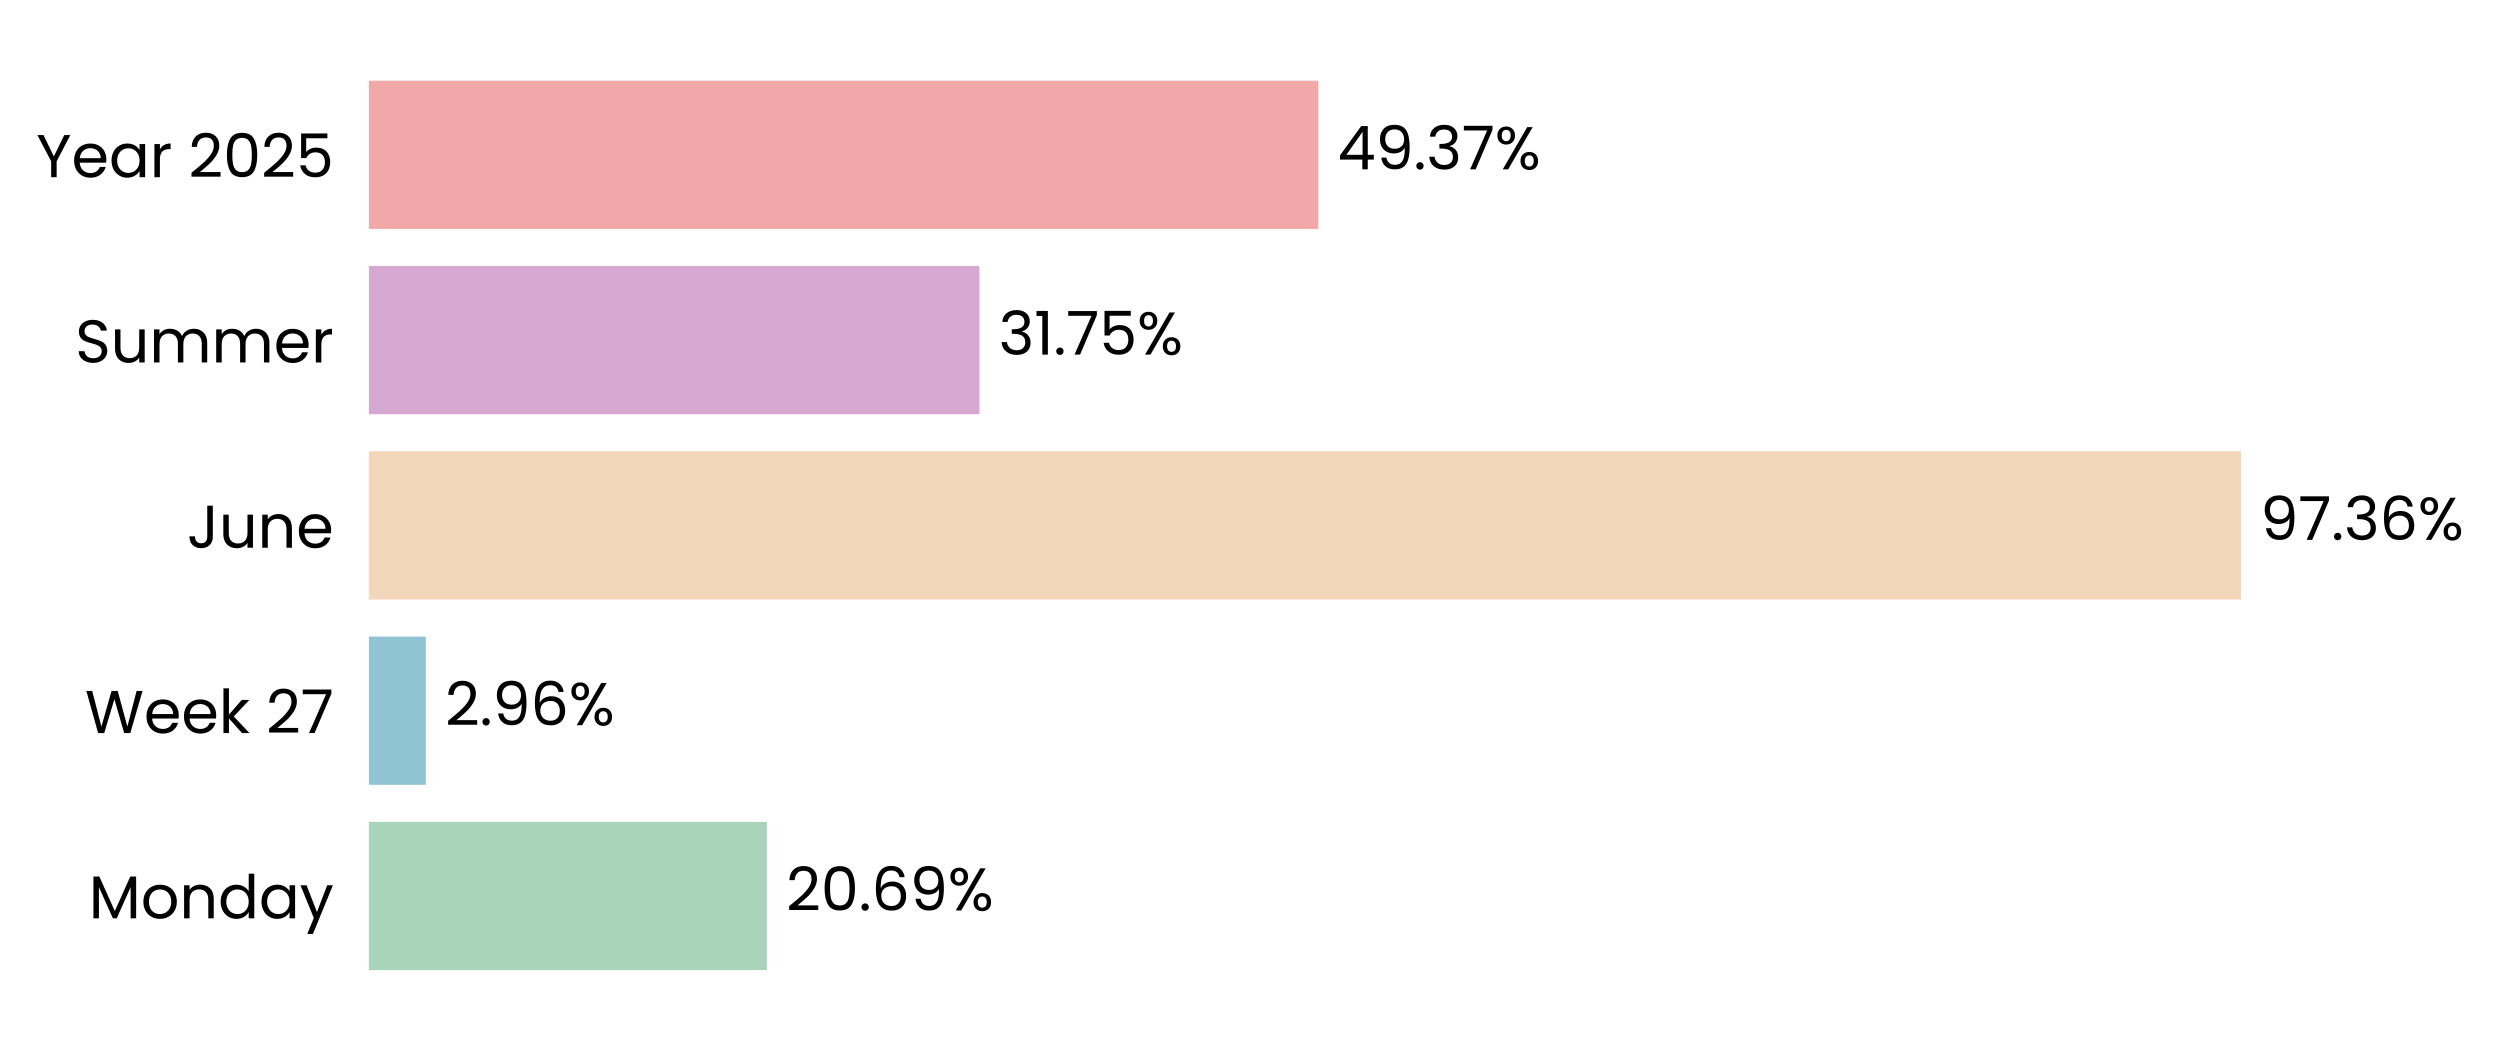
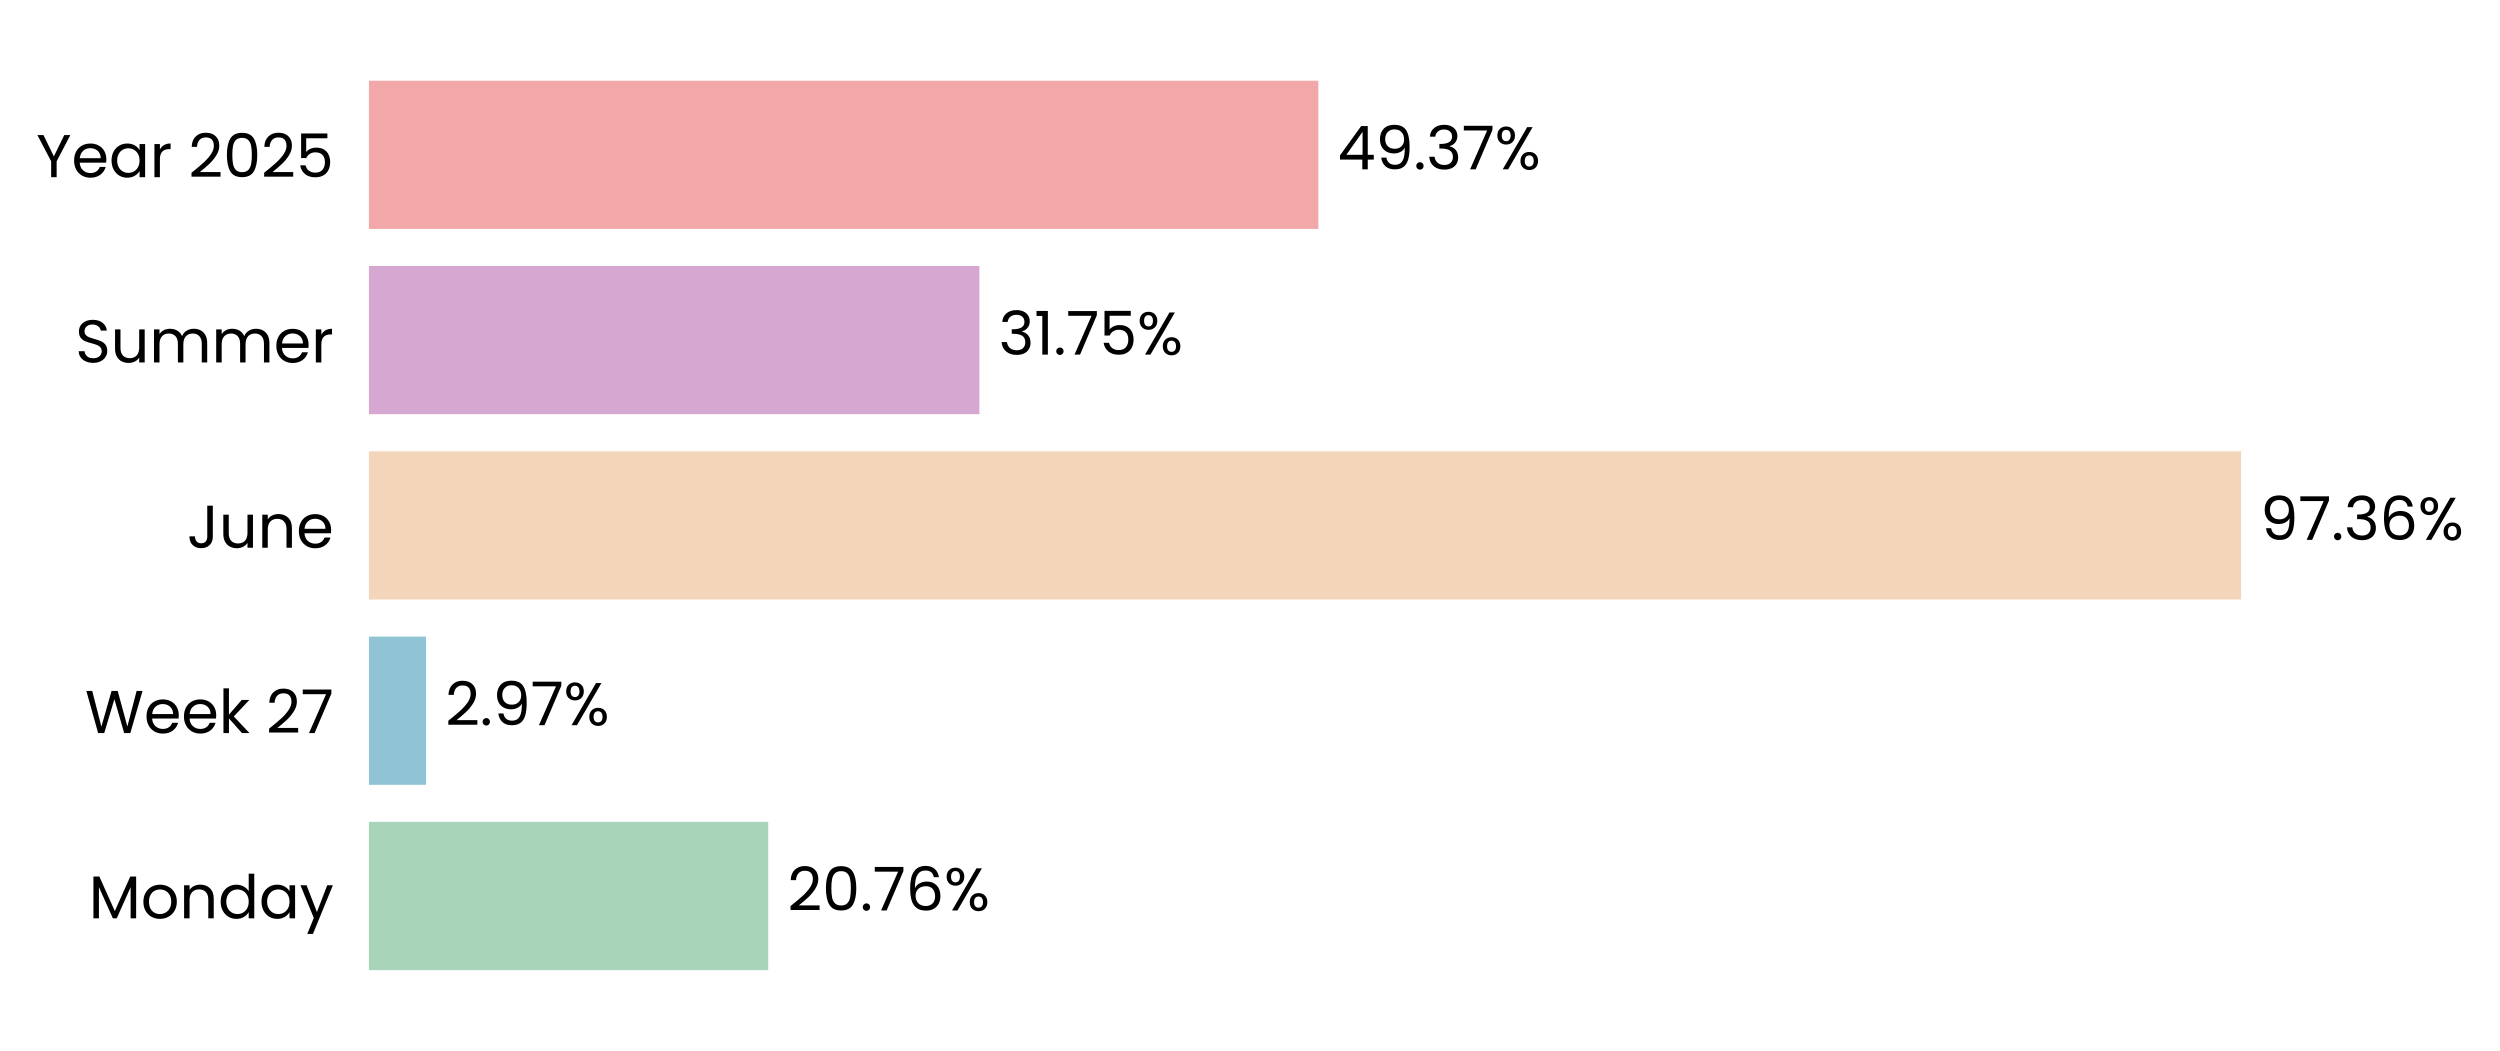
<svg xmlns="http://www.w3.org/2000/svg" xmlns:xlink="http://www.w3.org/1999/xlink" width="496.76pt" height="208.8pt" viewBox="0 0 496.76 208.8" version="1.1">
  <defs>
    <style type="text/css">*{stroke-linejoin: round; stroke-linecap: butt}</style>
  </defs>
  <g id="figure_1">
    <g id="patch_1">
      <path d="M 0 208.8  L 496.76 208.8  L 496.76 0  L 0 0  L 0 208.8  z " style="fill: none" />
    </g>
    <g id="axes_1">
      <g id="patch_2">
-         <path d="M 73.311 201.6  L 455.411 201.6  L 455.411 7.2  L 73.311 7.2  L 73.311 201.6  z " style="fill: none" />
+         <path d="M 73.311 201.6  L 455.402 201.6  L 455.402 7.2  L 73.311 7.2  L 73.311 201.6  z " style="fill: none" />
      </g>
      <g id="patch_3">
-         <path d="M 73.311 192.764  L 152.385 192.764  L 152.385 163.309  L 73.311 163.309  z " clip-path="url(#pa393dee808)" style="fill: #a8d5ba" />
+         <path d="M 73.311 192.764  L 152.648 192.764  L 152.648 163.309  L 73.311 163.309  z " clip-path="url(#p8763e86d57)" style="fill: #a8d5ba" />
      </g>
      <g id="patch_4">
-         <path d="M 73.311 155.945  L 84.607 155.945  L 84.607 126.491  L 73.311 126.491  z " clip-path="url(#pa393dee808)" style="fill: #90c3d4" />
+         <path d="M 73.311 155.945  L 84.645 155.945  L 84.645 126.491  L 73.311 126.491  z " clip-path="url(#p8763e86d57)" style="fill: #90c3d4" />
      </g>
      <g id="patch_5">
-         <path d="M 73.311 119.127  L 445.31 119.127  L 445.31 89.673  L 73.311 89.673  z " clip-path="url(#pa393dee808)" style="fill: #f3d6ba" />
+         <path d="M 73.311 119.127  L 445.31 119.127  L 445.31 89.673  L 73.311 89.673  z " clip-path="url(#p8763e86d57)" style="fill: #f3d6ba" />
      </g>
      <g id="patch_6">
-         <path d="M 73.311 82.309  L 194.615 82.309  L 194.615 52.855  L 73.311 52.855  z " clip-path="url(#pa393dee808)" style="fill: #d6a8d1" />
+         <path d="M 73.311 82.309  L 194.615 82.309  L 194.615 52.855  L 73.311 52.855  z " clip-path="url(#p8763e86d57)" style="fill: #d6a8d1" />
      </g>
      <g id="patch_7">
-         <path d="M 73.311 45.491  L 261.961 45.491  L 261.961 16.036  L 73.311 16.036  z " clip-path="url(#pa393dee808)" style="fill: #f2a8a8" />
+         <path d="M 73.311 45.491  L 261.957 45.491  L 261.957 16.036  L 73.311 16.036  z " clip-path="url(#p8763e86d57)" style="fill: #f2a8a8" />
      </g>
      <g id="matplotlib.axis_1">
        <g id="ytick_1">
          <g id="text_1">
            <g transform="translate(17.64187 182.4764) scale(0.12 -0.12)">
              <defs>
                <path id="Poppins-Regular-4d" d="M 5018 4429  L 5018 0  L 4435 0  L 4435 3302  L 2963 0  L 2554 0  L 1075 3309  L 1075 0  L 493 0  L 493 4429  L 1120 4429  L 2758 768  L 4397 4429  L 5018 4429  z " transform="scale(0.015625)" />
                <path id="Poppins-Regular-6f" d="M 2022 -58  Q 1530 -58 1130 166  Q 730 390 502 803  Q 275 1216 275 1760  Q 275 2298 508 2710  Q 742 3123 1145 3344  Q 1549 3565 2048 3565  Q 2547 3565 2950 3344  Q 3354 3123 3587 2713  Q 3821 2304 3821 1760  Q 3821 1216 3581 803  Q 3341 390 2931 166  Q 2522 -58 2022 -58  z M 2022 454  Q 2336 454 2611 601  Q 2886 749 3056 1043  Q 3226 1338 3226 1760  Q 3226 2182 3059 2476  Q 2893 2771 2624 2915  Q 2355 3059 2042 3059  Q 1722 3059 1456 2915  Q 1190 2771 1030 2476  Q 870 2182 870 1760  Q 870 1331 1027 1036  Q 1184 742 1446 598  Q 1709 454 2022 454  z " transform="scale(0.015625)" />
                <path id="Poppins-Regular-6e" d="M 2202 3571  Q 2842 3571 3238 3184  Q 3635 2797 3635 2067  L 3635 0  L 3059 0  L 3059 1984  Q 3059 2509 2796 2787  Q 2534 3066 2080 3066  Q 1619 3066 1347 2778  Q 1075 2490 1075 1939  L 1075 0  L 493 0  L 493 3507  L 1075 3507  L 1075 3008  Q 1248 3277 1545 3424  Q 1843 3571 2202 3571  z " transform="scale(0.015625)" />
                <path id="Poppins-Regular-64" d="M 275 1766  Q 275 2304 492 2710  Q 710 3117 1091 3341  Q 1472 3565 1946 3565  Q 2355 3565 2707 3376  Q 3059 3187 3245 2880  L 3245 4736  L 3834 4736  L 3834 0  L 3245 0  L 3245 659  Q 3072 346 2733 144  Q 2394 -58 1939 -58  Q 1472 -58 1091 172  Q 710 403 492 819  Q 275 1235 275 1766  z M 3245 1760  Q 3245 2157 3085 2451  Q 2925 2746 2653 2902  Q 2381 3059 2054 3059  Q 1728 3059 1459 2905  Q 1190 2752 1030 2457  Q 870 2163 870 1766  Q 870 1363 1030 1065  Q 1190 768 1459 611  Q 1728 454 2054 454  Q 2381 454 2653 611  Q 2925 768 3085 1065  Q 3245 1363 3245 1760  z " transform="scale(0.015625)" />
                <path id="Poppins-Regular-61" d="M 275 1766  Q 275 2304 492 2710  Q 710 3117 1091 3341  Q 1472 3565 1939 3565  Q 2400 3565 2739 3366  Q 3078 3168 3245 2867  L 3245 3507  L 3834 3507  L 3834 0  L 3245 0  L 3245 653  Q 3072 346 2729 144  Q 2387 -58 1933 -58  Q 1466 -58 1088 172  Q 710 403 492 819  Q 275 1235 275 1766  z M 3245 1760  Q 3245 2157 3085 2451  Q 2925 2746 2653 2902  Q 2381 3059 2054 3059  Q 1728 3059 1459 2905  Q 1190 2752 1030 2457  Q 870 2163 870 1766  Q 870 1363 1030 1065  Q 1190 768 1459 611  Q 1728 454 2054 454  Q 2381 454 2653 611  Q 2925 768 3085 1065  Q 3245 1363 3245 1760  z " transform="scale(0.015625)" />
                <path id="Poppins-Regular-79" d="M 3514 3507  L 1402 -1651  L 800 -1651  L 1491 38  L 77 3507  L 723 3507  L 1824 666  L 2912 3507  L 3514 3507  z " transform="scale(0.015625)" />
              </defs>
              <use xlink:href="#Poppins-Regular-4d" />
              <use xlink:href="#Poppins-Regular-6f" transform="translate(86.09999 0)" />
              <use xlink:href="#Poppins-Regular-6e" transform="translate(150.1 0)" />
              <use xlink:href="#Poppins-Regular-64" transform="translate(214.1 0)" />
              <use xlink:href="#Poppins-Regular-61" transform="translate(281.7 0)" />
              <use xlink:href="#Poppins-Regular-79" transform="translate(349.2999 0)" />
            </g>
          </g>
        </g>
        <g id="ytick_2">
          <g id="text_2">
            <g transform="translate(16.88437 145.6582) scale(0.12 -0.12)">
              <defs>
                <path id="Poppins-Regular-57" d="M 6099 4461  L 4806 0  L 4154 0  L 3117 3590  L 2042 0  L 1395 -6  L 147 4461  L 768 4461  L 1741 678  L 2816 4461  L 3469 4461  L 4493 691  L 5472 4461  L 6099 4461  z " transform="scale(0.015625)" />
                <path id="Poppins-Regular-65" d="M 3693 1888  Q 3693 1722 3674 1536  L 870 1536  Q 902 1018 1225 726  Q 1549 435 2010 435  Q 2387 435 2640 611  Q 2893 787 2995 1082  L 3622 1082  Q 3482 576 3059 259  Q 2637 -58 2010 -58  Q 1510 -58 1116 166  Q 723 390 499 803  Q 275 1216 275 1760  Q 275 2304 492 2713  Q 710 3123 1104 3344  Q 1498 3565 2010 3565  Q 2509 3565 2893 3347  Q 3277 3130 3485 2749  Q 3693 2368 3693 1888  z M 3091 2010  Q 3091 2342 2944 2582  Q 2797 2822 2544 2947  Q 2291 3072 1984 3072  Q 1542 3072 1232 2790  Q 922 2509 877 2010  L 3091 2010  z " transform="scale(0.015625)" />
                <path id="Poppins-Regular-6b" d="M 2451 0  L 1075 1549  L 1075 0  L 493 0  L 493 4736  L 1075 4736  L 1075 1952  L 2426 3507  L 3238 3507  L 1587 1760  L 3245 0  L 2451 0  z " transform="scale(0.015625)" />
                <path id="Poppins-Regular-20" transform="scale(0.015625)" />
                <path id="Poppins-Regular-32" d="M 326 467  Q 1139 1120 1600 1539  Q 2061 1958 2377 2416  Q 2694 2874 2694 3315  Q 2694 3731 2492 3971  Q 2291 4211 1843 4211  Q 1408 4211 1168 3939  Q 928 3667 909 3213  L 346 3213  Q 371 3930 780 4320  Q 1190 4710 1837 4710  Q 2496 4710 2883 4345  Q 3270 3981 3270 3341  Q 3270 2810 2953 2307  Q 2637 1805 2233 1424  Q 1830 1043 1203 538  L 3405 538  L 3405 51  L 326 51  L 326 467  z " transform="scale(0.015625)" />
                <path id="Poppins-Regular-37" d="M 3245 4173  L 1466 0  L 877 0  L 2682 4115  L 211 4115  L 211 4614  L 3245 4614  L 3245 4173  z " transform="scale(0.015625)" />
              </defs>
              <use xlink:href="#Poppins-Regular-57" />
              <use xlink:href="#Poppins-Regular-65" transform="translate(97.59999 0)" />
              <use xlink:href="#Poppins-Regular-65" transform="translate(159.6 0)" />
              <use xlink:href="#Poppins-Regular-6b" transform="translate(221.6 0)" />
              <use xlink:href="#Poppins-Regular-20" transform="translate(273.0999 0)" />
              <use xlink:href="#Poppins-Regular-32" transform="translate(299.7999 0)" />
              <use xlink:href="#Poppins-Regular-37" transform="translate(357.2999 0)" />
            </g>
          </g>
        </g>
        <g id="ytick_3">
          <g id="text_3">
            <g transform="translate(37.15125 108.84) scale(0.12 -0.12)">
              <defs>
                <path id="Poppins-Regular-4a" d="M 2739 4461  L 2739 1165  Q 2739 614 2400 284  Q 2061 -45 1504 -45  Q 941 -45 601 291  Q 262 627 262 1210  L 845 1210  Q 851 883 1014 678  Q 1178 474 1504 474  Q 1830 474 1990 669  Q 2150 864 2150 1165  L 2150 4461  L 2739 4461  z " transform="scale(0.015625)" />
                <path id="Poppins-Regular-75" d="M 3603 3507  L 3603 0  L 3021 0  L 3021 518  Q 2854 250 2556 99  Q 2259 -51 1901 -51  Q 1491 -51 1164 118  Q 838 288 649 627  Q 461 966 461 1453  L 461 3507  L 1037 3507  L 1037 1530  Q 1037 1011 1299 732  Q 1562 454 2016 454  Q 2483 454 2752 742  Q 3021 1030 3021 1581  L 3021 3507  L 3603 3507  z " transform="scale(0.015625)" />
              </defs>
              <use xlink:href="#Poppins-Regular-4a" />
              <use xlink:href="#Poppins-Regular-75" transform="translate(52.99999 0)" />
              <use xlink:href="#Poppins-Regular-6e" transform="translate(117 0)" />
              <use xlink:href="#Poppins-Regular-65" transform="translate(181 0)" />
            </g>
          </g>
        </g>
        <g id="ytick_4">
          <g id="text_4">
            <g transform="translate(14.95125 72.02182) scale(0.12 -0.12)">
              <defs>
                <path id="Poppins-Regular-53" d="M 1907 -45  Q 1466 -45 1117 112  Q 768 269 569 547  Q 371 826 365 1190  L 986 1190  Q 1018 877 1245 662  Q 1472 448 1907 448  Q 2323 448 2563 656  Q 2803 864 2803 1190  Q 2803 1446 2662 1606  Q 2522 1766 2310 1849  Q 2099 1933 1741 2029  Q 1299 2144 1033 2259  Q 768 2374 579 2620  Q 390 2867 390 3283  Q 390 3648 576 3929  Q 762 4211 1098 4364  Q 1434 4518 1869 4518  Q 2496 4518 2896 4204  Q 3296 3891 3347 3373  L 2707 3373  Q 2675 3629 2438 3824  Q 2202 4019 1811 4019  Q 1446 4019 1216 3830  Q 986 3642 986 3302  Q 986 3059 1123 2905  Q 1261 2752 1462 2672  Q 1664 2592 2029 2490  Q 2470 2368 2739 2249  Q 3008 2131 3200 1884  Q 3392 1638 3392 1216  Q 3392 890 3219 602  Q 3046 314 2707 134  Q 2368 -45 1907 -45  z " transform="scale(0.015625)" />
                <path id="Poppins-Regular-6d" d="M 4710 3571  Q 5120 3571 5440 3401  Q 5760 3232 5945 2893  Q 6131 2554 6131 2067  L 6131 0  L 5555 0  L 5555 1984  Q 5555 2509 5296 2787  Q 5037 3066 4595 3066  Q 4141 3066 3872 2774  Q 3603 2483 3603 1933  L 3603 0  L 3027 0  L 3027 1984  Q 3027 2509 2768 2787  Q 2509 3066 2067 3066  Q 1613 3066 1344 2774  Q 1075 2483 1075 1933  L 1075 0  L 493 0  L 493 3507  L 1075 3507  L 1075 3002  Q 1248 3277 1539 3424  Q 1830 3571 2182 3571  Q 2624 3571 2963 3372  Q 3302 3174 3469 2790  Q 3616 3162 3955 3366  Q 4294 3571 4710 3571  z " transform="scale(0.015625)" />
                <path id="Poppins-Regular-72" d="M 1075 2938  Q 1229 3238 1513 3404  Q 1798 3571 2208 3571  L 2208 2970  L 2054 2970  Q 1075 2970 1075 1907  L 1075 0  L 493 0  L 493 3507  L 1075 3507  L 1075 2938  z " transform="scale(0.015625)" />
              </defs>
              <use xlink:href="#Poppins-Regular-53" />
              <use xlink:href="#Poppins-Regular-75" transform="translate(58.7 0)" />
              <use xlink:href="#Poppins-Regular-6d" transform="translate(122.7 0)" />
              <use xlink:href="#Poppins-Regular-6d" transform="translate(225.7 0)" />
              <use xlink:href="#Poppins-Regular-65" transform="translate(328.7 0)" />
              <use xlink:href="#Poppins-Regular-72" transform="translate(390.6999 0)" />
            </g>
          </g>
        </g>
        <g id="ytick_5">
          <g id="text_5">
            <g transform="translate(7.2 35.20364) scale(0.12 -0.12)">
              <defs>
                <path id="Poppins-Regular-59" d="M 3616 4461  L 2163 1683  L 2163 0  L 1581 0  L 1581 1683  L 122 4461  L 768 4461  L 1869 2202  L 2970 4461  L 3616 4461  z " transform="scale(0.015625)" />
                <path id="Poppins-Regular-30" d="M 397 2362  Q 397 3462 755 4080  Q 1114 4698 2010 4698  Q 2899 4698 3257 4080  Q 3616 3462 3616 2362  Q 3616 1242 3257 621  Q 2899 0 2010 0  Q 1114 0 755 621  Q 397 1242 397 2362  z M 3040 2362  Q 3040 2918 2966 3305  Q 2893 3693 2665 3929  Q 2438 4166 2010 4166  Q 1574 4166 1347 3929  Q 1120 3693 1046 3305  Q 973 2918 973 2362  Q 973 1786 1046 1395  Q 1120 1005 1347 768  Q 1574 531 2010 531  Q 2438 531 2665 768  Q 2893 1005 2966 1395  Q 3040 1786 3040 2362  z " transform="scale(0.015625)" />
                <path id="Poppins-Regular-35" d="M 3347 4122  L 1101 4122  L 1101 2662  Q 1248 2867 1536 2998  Q 1824 3130 2157 3130  Q 2688 3130 3021 2909  Q 3354 2688 3498 2339  Q 3642 1990 3642 1600  Q 3642 1139 3469 774  Q 3296 410 2941 198  Q 2586 -13 2061 -13  Q 1389 -13 973 332  Q 557 678 467 1254  L 1037 1254  Q 1120 890 1389 685  Q 1658 480 2067 480  Q 2573 480 2829 784  Q 3085 1088 3085 1587  Q 3085 2086 2829 2358  Q 2573 2630 2074 2630  Q 1734 2630 1481 2467  Q 1229 2304 1114 2022  L 563 2022  L 563 4634  L 3347 4634  L 3347 4122  z " transform="scale(0.015625)" />
              </defs>
              <use xlink:href="#Poppins-Regular-59" />
              <use xlink:href="#Poppins-Regular-65" transform="translate(58.39999 0)" />
              <use xlink:href="#Poppins-Regular-61" transform="translate(120.4 0)" />
              <use xlink:href="#Poppins-Regular-72" transform="translate(188 0)" />
              <use xlink:href="#Poppins-Regular-20" transform="translate(225.3 0)" />
              <use xlink:href="#Poppins-Regular-32" transform="translate(252 0)" />
              <use xlink:href="#Poppins-Regular-30" transform="translate(309.4999 0)" />
              <use xlink:href="#Poppins-Regular-32" transform="translate(372.2999 0)" />
              <use xlink:href="#Poppins-Regular-35" transform="translate(429.7999 0)" />
            </g>
          </g>
        </g>
      </g>
      <g id="text_6">
-         <g transform="translate(156.2056 180.9164) scale(0.12 -0.12)">
+         <g transform="translate(156.469 180.9164) scale(0.12 -0.12)">
          <defs>
            <path id="Poppins-Regular-2e" d="M 678 -38  Q 512 -38 397 77  Q 282 192 282 358  Q 282 525 397 640  Q 512 755 678 755  Q 838 755 950 640  Q 1062 525 1062 358  Q 1062 192 950 77  Q 838 -38 678 -38  z " transform="scale(0.015625)" />
            <path id="Poppins-Regular-36" d="M 2976 3526  Q 2835 4237 2099 4237  Q 1530 4237 1248 3798  Q 966 3360 973 2355  Q 1120 2688 1462 2877  Q 1805 3066 2227 3066  Q 2886 3066 3280 2656  Q 3674 2246 3674 1523  Q 3674 1088 3504 742  Q 3334 397 2992 192  Q 2650 -13 2163 -13  Q 1504 -13 1133 281  Q 762 576 614 1094  Q 467 1613 467 2374  Q 467 4723 2106 4723  Q 2733 4723 3091 4384  Q 3450 4045 3514 3526  L 2976 3526  z M 2106 2573  Q 1830 2573 1587 2461  Q 1344 2349 1193 2121  Q 1043 1894 1043 1568  Q 1043 1082 1324 778  Q 1606 474 2131 474  Q 2579 474 2844 752  Q 3110 1030 3110 1504  Q 3110 2003 2854 2288  Q 2598 2573 2106 2573  z " transform="scale(0.015625)" />
-             <path id="Poppins-Regular-39" d="M 1146 1242  Q 1210 877 1443 678  Q 1677 480 2074 480  Q 2605 480 2857 896  Q 3110 1312 3098 2298  Q 2963 2010 2649 1846  Q 2336 1683 1952 1683  Q 1523 1683 1187 1859  Q 851 2035 659 2374  Q 467 2714 467 3194  Q 467 3878 864 4297  Q 1261 4717 1990 4717  Q 2886 4717 3248 4134  Q 3610 3552 3610 2400  Q 3610 1594 3466 1069  Q 3322 544 2979 269  Q 2637 -6 2042 -6  Q 1389 -6 1024 346  Q 659 698 608 1242  L 1146 1242  z M 2048 2176  Q 2477 2176 2752 2441  Q 3027 2707 3027 3162  Q 3027 3642 2758 3936  Q 2490 4230 2003 4230  Q 1555 4230 1289 3948  Q 1024 3667 1024 3206  Q 1024 2739 1286 2457  Q 1549 2176 2048 2176  z " transform="scale(0.015625)" />
            <path id="Poppins-Regular-25" d="M 269 3584  Q 269 4019 531 4278  Q 794 4538 1203 4538  Q 1613 4538 1875 4278  Q 2138 4019 2138 3584  Q 2138 3142 1875 2883  Q 1613 2624 1203 2624  Q 794 2624 531 2883  Q 269 3142 269 3584  z M 4006 4467  L 1414 0  L 838 0  L 3430 4467  L 4006 4467  z M 1203 4179  Q 986 4179 861 4028  Q 736 3878 736 3584  Q 736 3290 861 3136  Q 986 2982 1203 2982  Q 1421 2982 1549 3139  Q 1677 3296 1677 3584  Q 1677 3878 1549 4028  Q 1421 4179 1203 4179  z M 2720 883  Q 2720 1325 2982 1584  Q 3245 1843 3654 1843  Q 4064 1843 4323 1584  Q 4582 1325 4582 883  Q 4582 448 4323 185  Q 4064 -77 3654 -77  Q 3245 -77 2982 182  Q 2720 442 2720 883  z M 3648 1478  Q 3430 1478 3302 1328  Q 3174 1178 3174 883  Q 3174 595 3302 444  Q 3430 294 3648 294  Q 3866 294 3994 444  Q 4122 595 4122 883  Q 4122 1178 3994 1328  Q 3866 1478 3648 1478  z " transform="scale(0.015625)" />
          </defs>
          <use xlink:href="#Poppins-Regular-32" />
          <use xlink:href="#Poppins-Regular-30" transform="translate(57.49999 0)" />
          <use xlink:href="#Poppins-Regular-2e" transform="translate(120.3 0)" />
-           <use xlink:href="#Poppins-Regular-36" transform="translate(141.3 0)" />
-           <use xlink:href="#Poppins-Regular-39" transform="translate(204.7999 0)" />
-           <use xlink:href="#Poppins-Regular-25" transform="translate(267.7999 0)" />
+           <use xlink:href="#Poppins-Regular-37" transform="translate(141.3 0)" />
+           <use xlink:href="#Poppins-Regular-36" transform="translate(195.8999 0)" />
+           <use xlink:href="#Poppins-Regular-25" transform="translate(259.3999 0)" />
        </g>
      </g>
      <g id="text_7">
-         <g transform="translate(88.42844 144.0982) scale(0.12 -0.12)">
+         <g transform="translate(88.46599 144.0982) scale(0.12 -0.12)">
+           <defs>
+             <path id="Poppins-Regular-39" d="M 1146 1242  Q 1210 877 1443 678  Q 1677 480 2074 480  Q 2605 480 2857 896  Q 3110 1312 3098 2298  Q 2963 2010 2649 1846  Q 2336 1683 1952 1683  Q 1523 1683 1187 1859  Q 851 2035 659 2374  Q 467 2714 467 3194  Q 467 3878 864 4297  Q 1261 4717 1990 4717  Q 2886 4717 3248 4134  Q 3610 3552 3610 2400  Q 3610 1594 3466 1069  Q 3322 544 2979 269  Q 2637 -6 2042 -6  Q 1389 -6 1024 346  Q 659 698 608 1242  L 1146 1242  z M 2048 2176  Q 2477 2176 2752 2441  Q 3027 2707 3027 3162  Q 3027 3642 2758 3936  Q 2490 4230 2003 4230  Q 1555 4230 1289 3948  Q 1024 3667 1024 3206  Q 1024 2739 1286 2457  Q 1549 2176 2048 2176  z " transform="scale(0.015625)" />
+           </defs>
          <use xlink:href="#Poppins-Regular-32" />
          <use xlink:href="#Poppins-Regular-2e" transform="translate(57.49999 0)" />
          <use xlink:href="#Poppins-Regular-39" transform="translate(78.49997 0)" />
-           <use xlink:href="#Poppins-Regular-36" transform="translate(141.5 0)" />
-           <use xlink:href="#Poppins-Regular-25" transform="translate(204.9999 0)" />
+           <use xlink:href="#Poppins-Regular-37" transform="translate(141.5 0)" />
+           <use xlink:href="#Poppins-Regular-25" transform="translate(196.0999 0)" />
        </g>
      </g>
      <g id="text_8">
-         <g transform="translate(449.131 107.28) scale(0.12 -0.12)">
+         <g transform="translate(449.1309 107.28) scale(0.12 -0.12)">
          <defs>
            <path id="Poppins-Regular-33" d="M 384 3462  Q 429 4051 838 4384  Q 1248 4717 1901 4717  Q 2336 4717 2653 4560  Q 2970 4403 3133 4134  Q 3296 3866 3296 3526  Q 3296 3130 3069 2842  Q 2842 2554 2477 2470  L 2477 2438  Q 2893 2336 3136 2035  Q 3379 1734 3379 1248  Q 3379 883 3212 592  Q 3046 301 2713 134  Q 2381 -32 1914 -32  Q 1235 -32 800 323  Q 365 678 314 1331  L 877 1331  Q 922 947 1190 704  Q 1459 461 1907 461  Q 2355 461 2588 694  Q 2822 928 2822 1299  Q 2822 1779 2502 1990  Q 2182 2202 1536 2202  L 1389 2202  L 1389 2688  L 1542 2688  Q 2131 2694 2432 2883  Q 2733 3072 2733 3469  Q 2733 3808 2512 4013  Q 2291 4218 1882 4218  Q 1485 4218 1241 4013  Q 998 3808 954 3462  L 384 3462  z " transform="scale(0.015625)" />
          </defs>
          <use xlink:href="#Poppins-Regular-39" />
          <use xlink:href="#Poppins-Regular-37" transform="translate(62.99999 0)" />
          <use xlink:href="#Poppins-Regular-2e" transform="translate(117.6 0)" />
          <use xlink:href="#Poppins-Regular-33" transform="translate(138.6 0)" />
          <use xlink:href="#Poppins-Regular-36" transform="translate(197.5 0)" />
          <use xlink:href="#Poppins-Regular-25" transform="translate(260.9999 0)" />
        </g>
      </g>
      <g id="text_9">
-         <g transform="translate(198.4362 70.46182) scale(0.12 -0.12)">
+         <g transform="translate(198.4361 70.46182) scale(0.12 -0.12)">
          <defs>
            <path id="Poppins-Regular-31" d="M 243 4096  L 243 4627  L 1446 4627  L 1446 0  L 858 0  L 858 4096  L 243 4096  z " transform="scale(0.015625)" />
          </defs>
          <use xlink:href="#Poppins-Regular-33" />
          <use xlink:href="#Poppins-Regular-31" transform="translate(58.89999 0)" />
          <use xlink:href="#Poppins-Regular-2e" transform="translate(90.89998 0)" />
          <use xlink:href="#Poppins-Regular-37" transform="translate(111.9 0)" />
          <use xlink:href="#Poppins-Regular-35" transform="translate(166.5 0)" />
          <use xlink:href="#Poppins-Regular-25" transform="translate(229.2999 0)" />
        </g>
      </g>
      <g id="text_10">
-         <g transform="translate(265.7816 33.64364) scale(0.12 -0.12)">
+         <g transform="translate(265.7777 33.64364) scale(0.12 -0.12)">
          <defs>
            <path id="Poppins-Regular-34" d="M 256 1030  L 256 1472  L 2502 4582  L 3200 4582  L 3200 1536  L 3840 1536  L 3840 1030  L 3200 1030  L 3200 0  L 2624 0  L 2624 1030  L 256 1030  z M 2650 3974  L 928 1536  L 2650 1536  L 2650 3974  z " transform="scale(0.015625)" />
          </defs>
          <use xlink:href="#Poppins-Regular-34" />
          <use xlink:href="#Poppins-Regular-39" transform="translate(62.89999 0)" />
          <use xlink:href="#Poppins-Regular-2e" transform="translate(125.9 0)" />
          <use xlink:href="#Poppins-Regular-33" transform="translate(146.9 0)" />
          <use xlink:href="#Poppins-Regular-37" transform="translate(205.8 0)" />
          <use xlink:href="#Poppins-Regular-25" transform="translate(260.3999 0)" />
        </g>
      </g>
    </g>
  </g>
  <defs>
-     <clipPath id="pa393dee808">
-       <rect x="73.311" y="7.2" width="382.1" height="194.4" />
+     <clipPath id="p8763e86d57">
+       <rect x="73.311" y="7.2" width="382.091" height="194.4" />
    </clipPath>
  </defs>
</svg>
